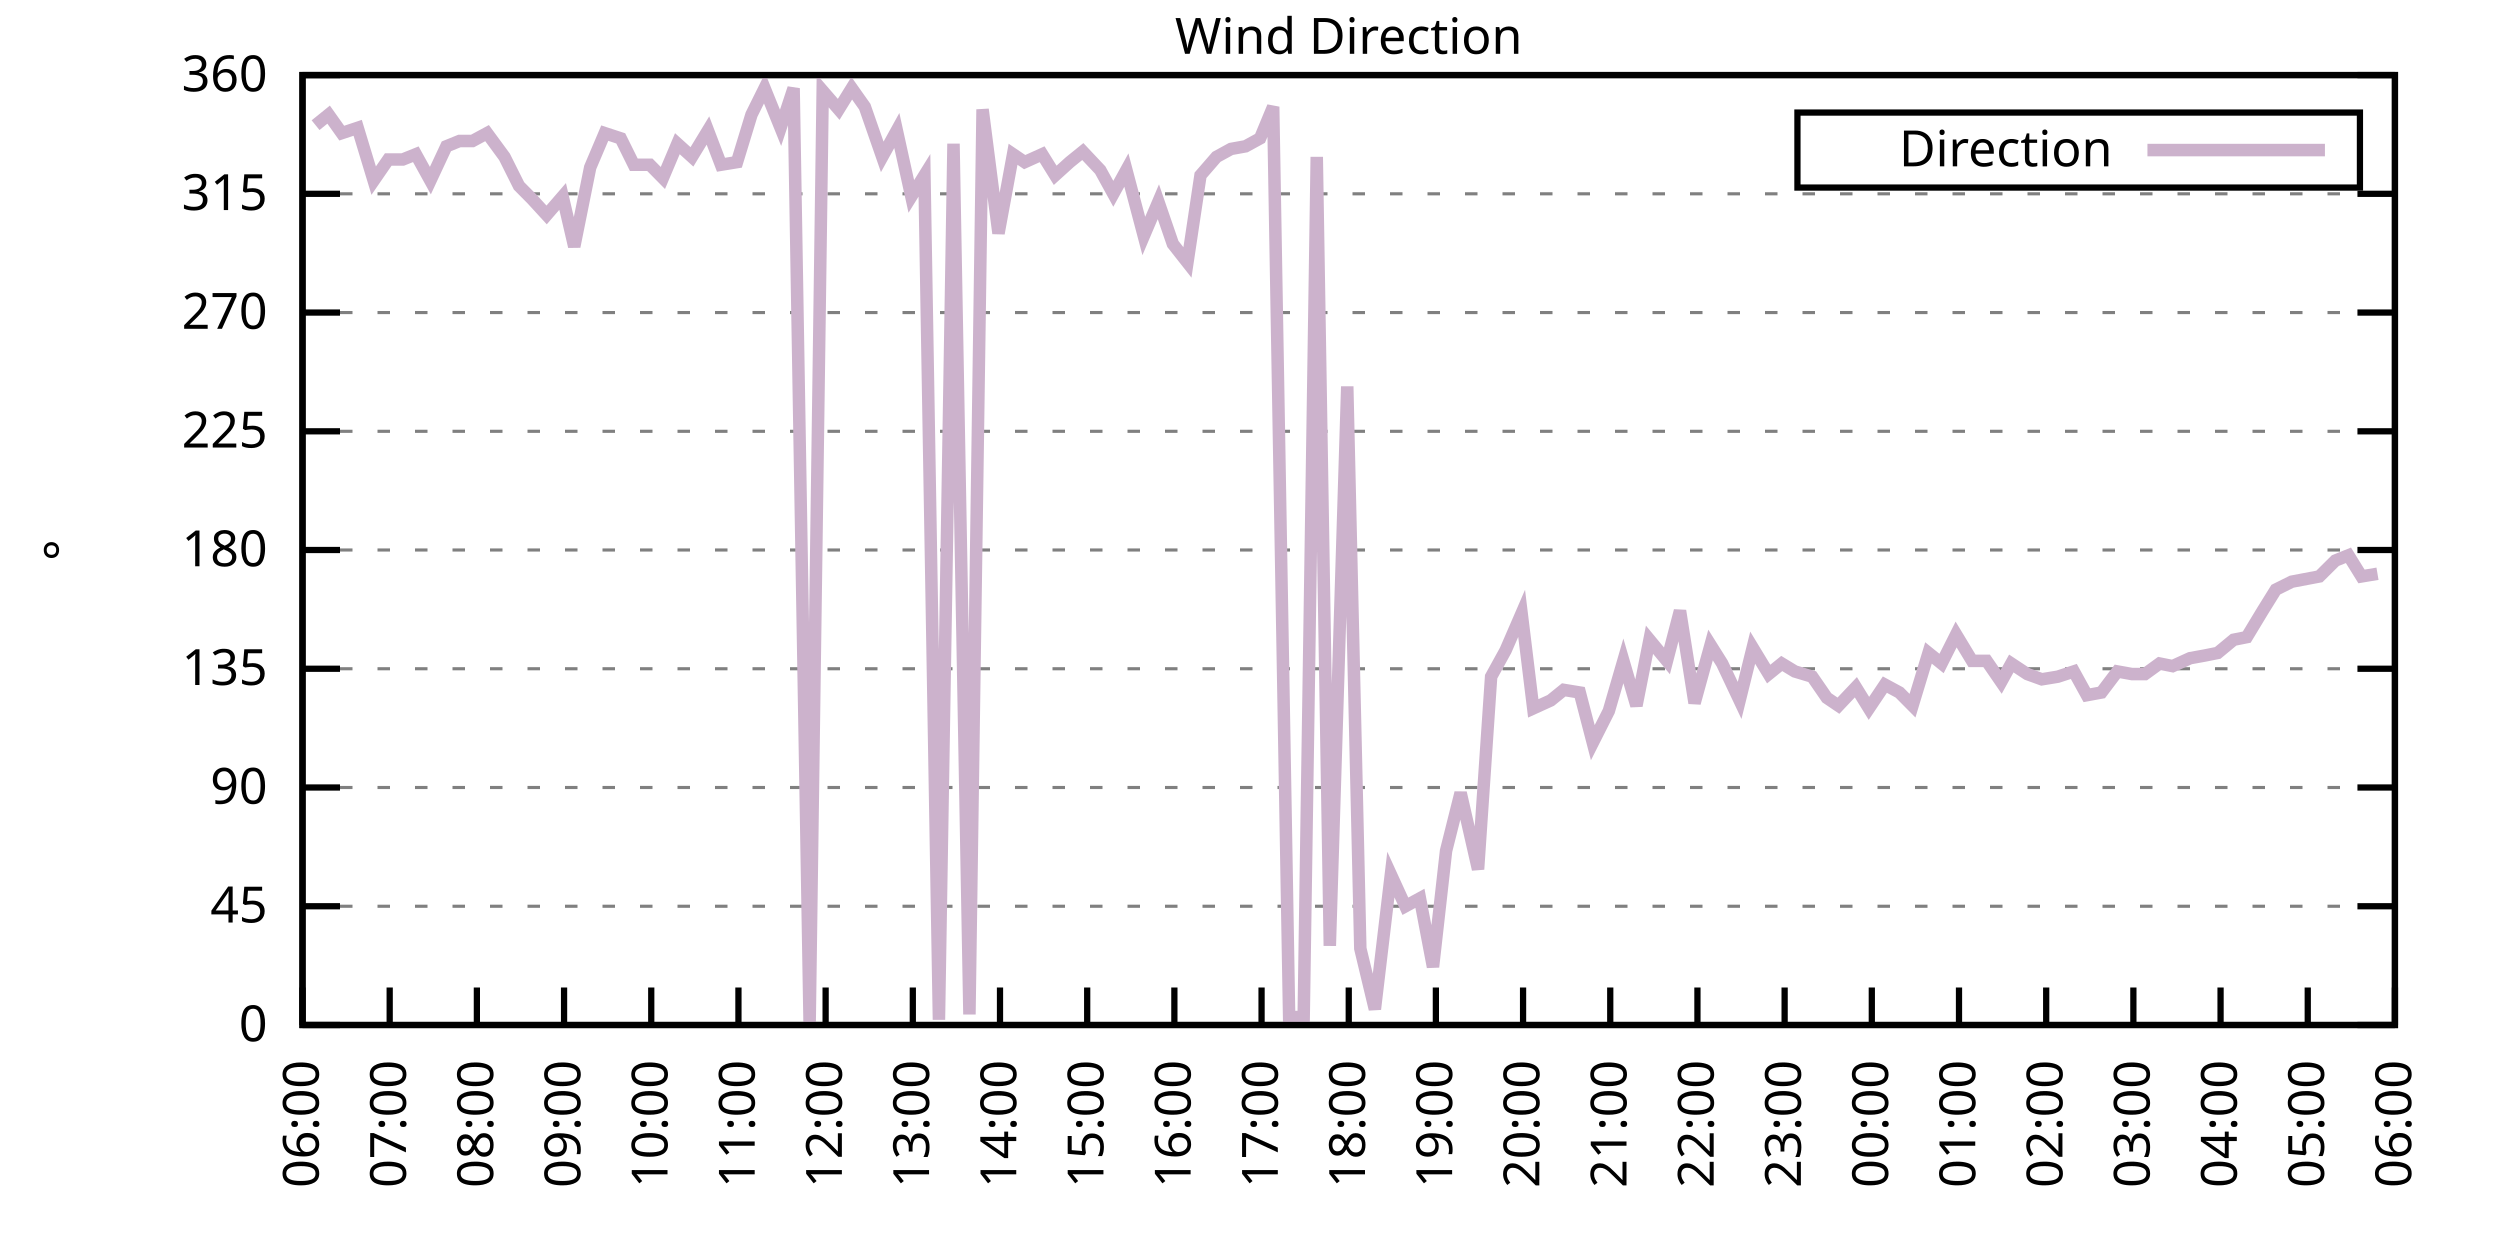
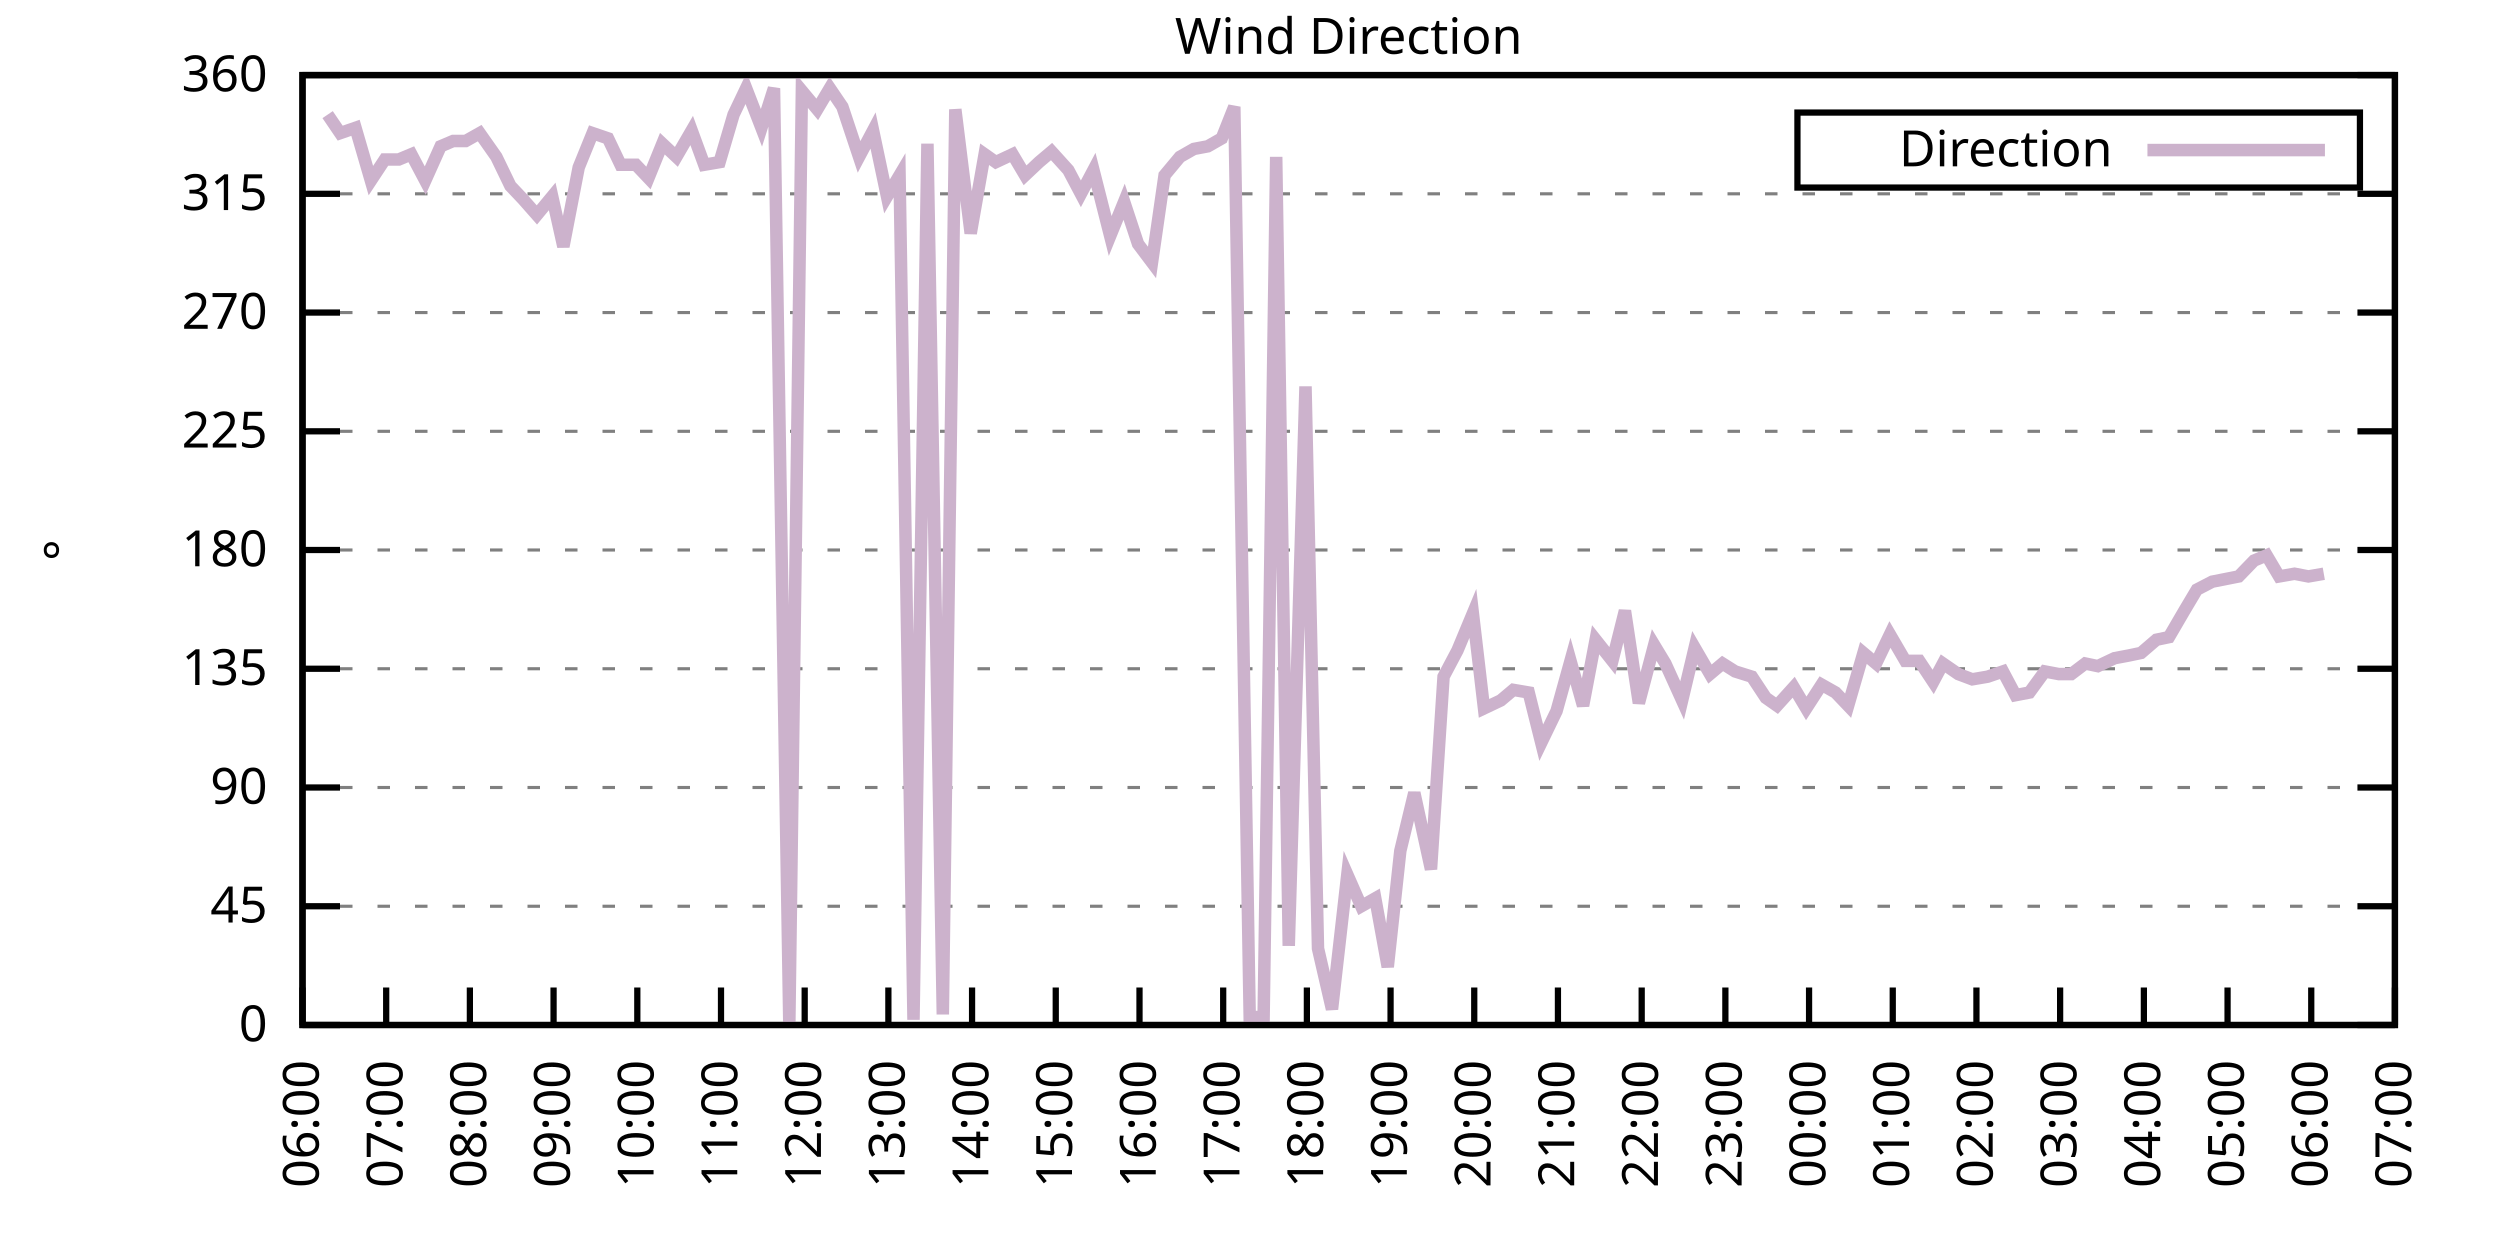
<svg xmlns="http://www.w3.org/2000/svg" xmlns:xlink="http://www.w3.org/1999/xlink" width="400" height="200" viewBox="0 0 400 200">
  <g id="gnuplot_canvas">
    <rect x="0" y="0" width="400" height="200" fill="none" />
    <defs>
      <circle id="gpDot" r="0.5" stroke-width="0.5" stroke="currentColor" />
      <path id="gpPt0" stroke-width="0.333" stroke="currentColor" d="M-1,0 h2 M0,-1 v2" />
      <path id="gpPt1" stroke-width="0.333" stroke="currentColor" d="M-1,-1 L1,1 M1,-1 L-1,1" />
      <path id="gpPt2" stroke-width="0.333" stroke="currentColor" d="M-1,0 L1,0 M0,-1 L0,1 M-1,-1 L1,1 M-1,1 L1,-1" />
      <rect id="gpPt3" stroke-width="0.333" stroke="currentColor" x="-1" y="-1" width="2" height="2" />
      <rect id="gpPt4" stroke-width="0.333" stroke="currentColor" fill="currentColor" x="-1" y="-1" width="2" height="2" />
      <circle id="gpPt5" stroke-width="0.333" stroke="currentColor" cx="0" cy="0" r="1" />
      <use xlink:href="#gpPt5" id="gpPt6" fill="currentColor" stroke="none" />
      <path id="gpPt7" stroke-width="0.333" stroke="currentColor" d="M0,-1.33 L-1.33,0.67 L1.33,0.67 z" />
      <use xlink:href="#gpPt7" id="gpPt8" fill="currentColor" stroke="none" />
      <use xlink:href="#gpPt7" id="gpPt9" stroke="currentColor" transform="rotate(180)" />
      <use xlink:href="#gpPt9" id="gpPt10" fill="currentColor" stroke="none" />
      <use xlink:href="#gpPt3" id="gpPt11" stroke="currentColor" transform="rotate(45)" />
      <use xlink:href="#gpPt11" id="gpPt12" fill="currentColor" stroke="none" />
      <path id="gpPt13" stroke-width="0.333" stroke="currentColor" d="M0,1.330 L1.265,0.411 L0.782,-1.067 L-0.782,-1.076 L-1.265,0.411 z" />
      <use xlink:href="#gpPt13" id="gpPt14" fill="currentColor" stroke="none" />
      <filter id="textbox" filterUnits="objectBoundingBox" x="0" y="0" height="1" width="1">
        <feFlood flood-color="white" flood-opacity="1" result="bgnd" />
        <feComposite in="SourceGraphic" in2="bgnd" operator="atop" />
      </filter>
      <filter id="greybox" filterUnits="objectBoundingBox" x="0" y="0" height="1" width="1">
        <feFlood flood-color="lightgrey" flood-opacity="1" result="grey" />
        <feComposite in="SourceGraphic" in2="grey" operator="atop" />
      </filter>
    </defs>
    <g fill="none" color="white" stroke="currentColor" stroke-width="1.00" stroke-linecap="butt" stroke-linejoin="miter">
</g>
    <g fill="none" color="black" stroke="currentColor" stroke-width="1.00" stroke-linecap="butt" stroke-linejoin="miter">
      <g stroke="none" shape-rendering="crispEdges">
        <polygon fill="rgb(255, 255, 255)" points="48.40,164.00 383.18,164.00 383.18,12.02 48.40,12.02 " />
      </g>
    </g>
    <g fill="none" color="black" stroke="currentColor" stroke-width="1.00" stroke-linecap="butt" stroke-linejoin="miter">
</g>
    <g fill="none" color="black" stroke="black" stroke-width="0.50" stroke-linecap="butt" stroke-linejoin="miter">
</g>
    <g fill="none" color="gray" stroke="currentColor" stroke-width="0.50" stroke-linecap="butt" stroke-linejoin="miter">
      <path stroke="gray" stroke-dasharray="2,4" class="gridline" d="M48.40,164.00 L383.19,164.00  " />
    </g>
    <g fill="none" color="gray" stroke="gray" stroke-width="1.00" stroke-linecap="butt" stroke-linejoin="miter">
</g>
    <g fill="none" color="black" stroke="currentColor" stroke-width="1.00" stroke-linecap="butt" stroke-linejoin="miter">
      <path stroke="black" d="M48.40,164.00 L54.40,164.00 M383.19,164.00 L377.19,164.00  " />
      <g transform="translate(42.80,166.60)" stroke="none" fill="black" font-family="Sans" font-size="8.00" text-anchor="end">
        <text>
          <tspan font-family="Sans"> 0</tspan>
        </text>
      </g>
    </g>
    <g fill="none" color="black" stroke="currentColor" stroke-width="1.00" stroke-linecap="butt" stroke-linejoin="miter">
</g>
    <g fill="none" color="black" stroke="black" stroke-width="0.50" stroke-linecap="butt" stroke-linejoin="miter">
</g>
    <g fill="none" color="gray" stroke="currentColor" stroke-width="0.50" stroke-linecap="butt" stroke-linejoin="miter">
      <path stroke="gray" stroke-dasharray="2,4" class="gridline" d="M48.40,145.00 L383.19,145.00  " />
    </g>
    <g fill="none" color="gray" stroke="gray" stroke-width="1.00" stroke-linecap="butt" stroke-linejoin="miter">
</g>
    <g fill="none" color="black" stroke="currentColor" stroke-width="1.00" stroke-linecap="butt" stroke-linejoin="miter">
      <path stroke="black" d="M48.40,145.00 L54.40,145.00 M383.19,145.00 L377.19,145.00  " />
      <g transform="translate(42.80,147.60)" stroke="none" fill="black" font-family="Sans" font-size="8.00" text-anchor="end">
        <text>
          <tspan font-family="Sans"> 45</tspan>
        </text>
      </g>
    </g>
    <g fill="none" color="black" stroke="currentColor" stroke-width="1.00" stroke-linecap="butt" stroke-linejoin="miter">
</g>
    <g fill="none" color="black" stroke="black" stroke-width="0.50" stroke-linecap="butt" stroke-linejoin="miter">
</g>
    <g fill="none" color="gray" stroke="currentColor" stroke-width="0.50" stroke-linecap="butt" stroke-linejoin="miter">
      <path stroke="gray" stroke-dasharray="2,4" class="gridline" d="M48.40,126.00 L383.19,126.00  " />
    </g>
    <g fill="none" color="gray" stroke="gray" stroke-width="1.00" stroke-linecap="butt" stroke-linejoin="miter">
</g>
    <g fill="none" color="black" stroke="currentColor" stroke-width="1.00" stroke-linecap="butt" stroke-linejoin="miter">
      <path stroke="black" d="M48.40,126.00 L54.40,126.00 M383.19,126.00 L377.19,126.00  " />
      <g transform="translate(42.80,128.60)" stroke="none" fill="black" font-family="Sans" font-size="8.00" text-anchor="end">
        <text>
          <tspan font-family="Sans"> 90</tspan>
        </text>
      </g>
    </g>
    <g fill="none" color="black" stroke="currentColor" stroke-width="1.00" stroke-linecap="butt" stroke-linejoin="miter">
</g>
    <g fill="none" color="black" stroke="black" stroke-width="0.50" stroke-linecap="butt" stroke-linejoin="miter">
</g>
    <g fill="none" color="gray" stroke="currentColor" stroke-width="0.50" stroke-linecap="butt" stroke-linejoin="miter">
      <path stroke="gray" stroke-dasharray="2,4" class="gridline" d="M48.40,107.00 L383.19,107.00  " />
    </g>
    <g fill="none" color="gray" stroke="gray" stroke-width="1.00" stroke-linecap="butt" stroke-linejoin="miter">
</g>
    <g fill="none" color="black" stroke="currentColor" stroke-width="1.00" stroke-linecap="butt" stroke-linejoin="miter">
      <path stroke="black" d="M48.40,107.00 L54.40,107.00 M383.19,107.00 L377.19,107.00  " />
      <g transform="translate(42.80,109.60)" stroke="none" fill="black" font-family="Sans" font-size="8.00" text-anchor="end">
        <text>
          <tspan font-family="Sans"> 135</tspan>
        </text>
      </g>
    </g>
    <g fill="none" color="black" stroke="currentColor" stroke-width="1.00" stroke-linecap="butt" stroke-linejoin="miter">
</g>
    <g fill="none" color="black" stroke="black" stroke-width="0.50" stroke-linecap="butt" stroke-linejoin="miter">
</g>
    <g fill="none" color="gray" stroke="currentColor" stroke-width="0.50" stroke-linecap="butt" stroke-linejoin="miter">
      <path stroke="gray" stroke-dasharray="2,4" class="gridline" d="M48.40,88.00 L383.19,88.00  " />
    </g>
    <g fill="none" color="gray" stroke="gray" stroke-width="1.00" stroke-linecap="butt" stroke-linejoin="miter">
</g>
    <g fill="none" color="black" stroke="currentColor" stroke-width="1.00" stroke-linecap="butt" stroke-linejoin="miter">
      <path stroke="black" d="M48.40,88.00 L54.40,88.00 M383.19,88.00 L377.19,88.00  " />
      <g transform="translate(42.80,90.60)" stroke="none" fill="black" font-family="Sans" font-size="8.00" text-anchor="end">
        <text>
          <tspan font-family="Sans"> 180</tspan>
        </text>
      </g>
    </g>
    <g fill="none" color="black" stroke="currentColor" stroke-width="1.00" stroke-linecap="butt" stroke-linejoin="miter">
</g>
    <g fill="none" color="black" stroke="black" stroke-width="0.50" stroke-linecap="butt" stroke-linejoin="miter">
</g>
    <g fill="none" color="gray" stroke="currentColor" stroke-width="0.50" stroke-linecap="butt" stroke-linejoin="miter">
      <path stroke="gray" stroke-dasharray="2,4" class="gridline" d="M48.40,69.01 L383.19,69.01  " />
    </g>
    <g fill="none" color="gray" stroke="gray" stroke-width="1.00" stroke-linecap="butt" stroke-linejoin="miter">
</g>
    <g fill="none" color="black" stroke="currentColor" stroke-width="1.00" stroke-linecap="butt" stroke-linejoin="miter">
      <path stroke="black" d="M48.40,69.01 L54.40,69.01 M383.19,69.01 L377.19,69.01  " />
      <g transform="translate(42.80,71.61)" stroke="none" fill="black" font-family="Sans" font-size="8.00" text-anchor="end">
        <text>
          <tspan font-family="Sans"> 225</tspan>
        </text>
      </g>
    </g>
    <g fill="none" color="black" stroke="currentColor" stroke-width="1.00" stroke-linecap="butt" stroke-linejoin="miter">
</g>
    <g fill="none" color="black" stroke="black" stroke-width="0.50" stroke-linecap="butt" stroke-linejoin="miter">
</g>
    <g fill="none" color="gray" stroke="currentColor" stroke-width="0.50" stroke-linecap="butt" stroke-linejoin="miter">
      <path stroke="gray" stroke-dasharray="2,4" class="gridline" d="M48.40,50.01 L383.19,50.01  " />
    </g>
    <g fill="none" color="gray" stroke="gray" stroke-width="1.00" stroke-linecap="butt" stroke-linejoin="miter">
</g>
    <g fill="none" color="black" stroke="currentColor" stroke-width="1.00" stroke-linecap="butt" stroke-linejoin="miter">
      <path stroke="black" d="M48.40,50.01 L54.40,50.01 M383.19,50.01 L377.19,50.01  " />
      <g transform="translate(42.80,52.61)" stroke="none" fill="black" font-family="Sans" font-size="8.00" text-anchor="end">
        <text>
          <tspan font-family="Sans"> 270</tspan>
        </text>
      </g>
    </g>
    <g fill="none" color="black" stroke="currentColor" stroke-width="1.00" stroke-linecap="butt" stroke-linejoin="miter">
</g>
    <g fill="none" color="black" stroke="black" stroke-width="0.50" stroke-linecap="butt" stroke-linejoin="miter">
</g>
    <g fill="none" color="gray" stroke="currentColor" stroke-width="0.50" stroke-linecap="butt" stroke-linejoin="miter">
      <path stroke="gray" stroke-dasharray="2,4" class="gridline" d="M48.40,31.01 L383.19,31.01  " />
    </g>
    <g fill="none" color="gray" stroke="gray" stroke-width="1.00" stroke-linecap="butt" stroke-linejoin="miter">
</g>
    <g fill="none" color="black" stroke="currentColor" stroke-width="1.00" stroke-linecap="butt" stroke-linejoin="miter">
      <path stroke="black" d="M48.40,31.01 L54.40,31.01 M383.19,31.01 L377.19,31.01  " />
      <g transform="translate(42.80,33.61)" stroke="none" fill="black" font-family="Sans" font-size="8.00" text-anchor="end">
        <text>
          <tspan font-family="Sans"> 315</tspan>
        </text>
      </g>
    </g>
    <g fill="none" color="black" stroke="currentColor" stroke-width="1.00" stroke-linecap="butt" stroke-linejoin="miter">
</g>
    <g fill="none" color="black" stroke="black" stroke-width="0.50" stroke-linecap="butt" stroke-linejoin="miter">
</g>
    <g fill="none" color="gray" stroke="currentColor" stroke-width="0.50" stroke-linecap="butt" stroke-linejoin="miter">
      <path stroke="gray" stroke-dasharray="2,4" class="gridline" d="M48.40,12.01 L383.19,12.01  " />
    </g>
    <g fill="none" color="gray" stroke="gray" stroke-width="1.00" stroke-linecap="butt" stroke-linejoin="miter">
</g>
    <g fill="none" color="black" stroke="currentColor" stroke-width="1.00" stroke-linecap="butt" stroke-linejoin="miter">
      <path stroke="black" d="M48.40,12.01 L54.40,12.01 M383.19,12.01 L377.19,12.01  " />
      <g transform="translate(42.80,14.61)" stroke="none" fill="black" font-family="Sans" font-size="8.00" text-anchor="end">
        <text>
          <tspan font-family="Sans"> 360</tspan>
        </text>
      </g>
    </g>
    <g fill="none" color="black" stroke="currentColor" stroke-width="1.00" stroke-linecap="butt" stroke-linejoin="miter">
      <path stroke="black" d="M48.40,164.00 L48.40,158.00  " />
      <g transform="translate(51.00,169.60) rotate(270.00)" stroke="none" fill="black" font-family="Sans" font-size="8.00" text-anchor="end">
        <text>
          <tspan font-family="Sans">06:00</tspan>
        </text>
      </g>
    </g>
    <g fill="none" color="black" stroke="currentColor" stroke-width="1.00" stroke-linecap="butt" stroke-linejoin="miter">
-       <path stroke="black" d="M62.35,164.00 L62.35,158.00  " />
-       <g transform="translate(64.95,169.60) rotate(270.00)" stroke="none" fill="black" font-family="Sans" font-size="8.00" text-anchor="end">
+       <path stroke="black" d="M61.79,164.00 L61.79,158.00  " />
+       <g transform="translate(64.39,169.60) rotate(270.00)" stroke="none" fill="black" font-family="Sans" font-size="8.00" text-anchor="end">
        <text>
          <tspan font-family="Sans">07:00</tspan>
        </text>
      </g>
    </g>
    <g fill="none" color="black" stroke="currentColor" stroke-width="1.00" stroke-linecap="butt" stroke-linejoin="miter">
-       <path stroke="black" d="M76.30,164.00 L76.30,158.00  " />
-       <g transform="translate(78.90,169.60) rotate(270.00)" stroke="none" fill="black" font-family="Sans" font-size="8.00" text-anchor="end">
+       <path stroke="black" d="M75.18,164.00 L75.18,158.00  " />
+       <g transform="translate(77.78,169.60) rotate(270.00)" stroke="none" fill="black" font-family="Sans" font-size="8.00" text-anchor="end">
        <text>
          <tspan font-family="Sans">08:00</tspan>
        </text>
      </g>
    </g>
    <g fill="none" color="black" stroke="currentColor" stroke-width="1.00" stroke-linecap="butt" stroke-linejoin="miter">
-       <path stroke="black" d="M90.25,164.00 L90.25,158.00  " />
-       <g transform="translate(92.85,169.60) rotate(270.00)" stroke="none" fill="black" font-family="Sans" font-size="8.00" text-anchor="end">
+       <path stroke="black" d="M88.57,164.00 L88.57,158.00  " />
+       <g transform="translate(91.17,169.60) rotate(270.00)" stroke="none" fill="black" font-family="Sans" font-size="8.00" text-anchor="end">
        <text>
          <tspan font-family="Sans">09:00</tspan>
        </text>
      </g>
    </g>
    <g fill="none" color="black" stroke="currentColor" stroke-width="1.00" stroke-linecap="butt" stroke-linejoin="miter">
-       <path stroke="black" d="M104.20,164.00 L104.20,158.00  " />
-       <g transform="translate(106.80,169.60) rotate(270.00)" stroke="none" fill="black" font-family="Sans" font-size="8.00" text-anchor="end">
+       <path stroke="black" d="M101.97,164.00 L101.97,158.00  " />
+       <g transform="translate(104.57,169.60) rotate(270.00)" stroke="none" fill="black" font-family="Sans" font-size="8.00" text-anchor="end">
        <text>
          <tspan font-family="Sans">10:00</tspan>
        </text>
      </g>
    </g>
    <g fill="none" color="black" stroke="currentColor" stroke-width="1.00" stroke-linecap="butt" stroke-linejoin="miter">
-       <path stroke="black" d="M118.15,164.00 L118.15,158.00  " />
-       <g transform="translate(120.75,169.60) rotate(270.00)" stroke="none" fill="black" font-family="Sans" font-size="8.00" text-anchor="end">
+       <path stroke="black" d="M115.36,164.00 L115.36,158.00  " />
+       <g transform="translate(117.96,169.60) rotate(270.00)" stroke="none" fill="black" font-family="Sans" font-size="8.00" text-anchor="end">
        <text>
          <tspan font-family="Sans">11:00</tspan>
        </text>
      </g>
    </g>
    <g fill="none" color="black" stroke="currentColor" stroke-width="1.00" stroke-linecap="butt" stroke-linejoin="miter">
-       <path stroke="black" d="M132.10,164.00 L132.10,158.00  " />
-       <g transform="translate(134.70,169.60) rotate(270.00)" stroke="none" fill="black" font-family="Sans" font-size="8.00" text-anchor="end">
+       <path stroke="black" d="M128.75,164.00 L128.75,158.00  " />
+       <g transform="translate(131.35,169.60) rotate(270.00)" stroke="none" fill="black" font-family="Sans" font-size="8.00" text-anchor="end">
        <text>
          <tspan font-family="Sans">12:00</tspan>
        </text>
      </g>
    </g>
    <g fill="none" color="black" stroke="currentColor" stroke-width="1.00" stroke-linecap="butt" stroke-linejoin="miter">
-       <path stroke="black" d="M146.05,164.00 L146.05,158.00  " />
-       <g transform="translate(148.65,169.60) rotate(270.00)" stroke="none" fill="black" font-family="Sans" font-size="8.00" text-anchor="end">
+       <path stroke="black" d="M142.14,164.00 L142.14,158.00  " />
+       <g transform="translate(144.74,169.60) rotate(270.00)" stroke="none" fill="black" font-family="Sans" font-size="8.00" text-anchor="end">
        <text>
          <tspan font-family="Sans">13:00</tspan>
        </text>
      </g>
    </g>
    <g fill="none" color="black" stroke="currentColor" stroke-width="1.00" stroke-linecap="butt" stroke-linejoin="miter">
-       <path stroke="black" d="M160.00,164.00 L160.00,158.00  " />
-       <g transform="translate(162.60,169.60) rotate(270.00)" stroke="none" fill="black" font-family="Sans" font-size="8.00" text-anchor="end">
+       <path stroke="black" d="M155.53,164.00 L155.53,158.00  " />
+       <g transform="translate(158.13,169.60) rotate(270.00)" stroke="none" fill="black" font-family="Sans" font-size="8.00" text-anchor="end">
        <text>
          <tspan font-family="Sans">14:00</tspan>
        </text>
      </g>
    </g>
    <g fill="none" color="black" stroke="currentColor" stroke-width="1.00" stroke-linecap="butt" stroke-linejoin="miter">
-       <path stroke="black" d="M173.95,164.00 L173.95,158.00  " />
-       <g transform="translate(176.55,169.60) rotate(270.00)" stroke="none" fill="black" font-family="Sans" font-size="8.00" text-anchor="end">
+       <path stroke="black" d="M168.92,164.00 L168.92,158.00  " />
+       <g transform="translate(171.52,169.60) rotate(270.00)" stroke="none" fill="black" font-family="Sans" font-size="8.00" text-anchor="end">
        <text>
          <tspan font-family="Sans">15:00</tspan>
        </text>
      </g>
    </g>
    <g fill="none" color="black" stroke="currentColor" stroke-width="1.00" stroke-linecap="butt" stroke-linejoin="miter">
-       <path stroke="black" d="M187.90,164.00 L187.90,158.00  " />
-       <g transform="translate(190.50,169.60) rotate(270.00)" stroke="none" fill="black" font-family="Sans" font-size="8.00" text-anchor="end">
+       <path stroke="black" d="M182.32,164.00 L182.32,158.00  " />
+       <g transform="translate(184.92,169.60) rotate(270.00)" stroke="none" fill="black" font-family="Sans" font-size="8.00" text-anchor="end">
        <text>
          <tspan font-family="Sans">16:00</tspan>
        </text>
      </g>
    </g>
    <g fill="none" color="black" stroke="currentColor" stroke-width="1.00" stroke-linecap="butt" stroke-linejoin="miter">
-       <path stroke="black" d="M201.85,164.00 L201.85,158.00  " />
-       <g transform="translate(204.45,169.60) rotate(270.00)" stroke="none" fill="black" font-family="Sans" font-size="8.00" text-anchor="end">
+       <path stroke="black" d="M195.71,164.00 L195.71,158.00  " />
+       <g transform="translate(198.31,169.60) rotate(270.00)" stroke="none" fill="black" font-family="Sans" font-size="8.00" text-anchor="end">
        <text>
          <tspan font-family="Sans">17:00</tspan>
        </text>
      </g>
    </g>
    <g fill="none" color="black" stroke="currentColor" stroke-width="1.00" stroke-linecap="butt" stroke-linejoin="miter">
-       <path stroke="black" d="M215.80,164.00 L215.80,158.00  " />
-       <g transform="translate(218.40,169.60) rotate(270.00)" stroke="none" fill="black" font-family="Sans" font-size="8.00" text-anchor="end">
+       <path stroke="black" d="M209.10,164.00 L209.10,158.00  " />
+       <g transform="translate(211.70,169.60) rotate(270.00)" stroke="none" fill="black" font-family="Sans" font-size="8.00" text-anchor="end">
        <text>
          <tspan font-family="Sans">18:00</tspan>
        </text>
      </g>
    </g>
    <g fill="none" color="black" stroke="currentColor" stroke-width="1.00" stroke-linecap="butt" stroke-linejoin="miter">
-       <path stroke="black" d="M229.74,164.00 L229.74,158.00  " />
-       <g transform="translate(232.34,169.60) rotate(270.00)" stroke="none" fill="black" font-family="Sans" font-size="8.00" text-anchor="end">
+       <path stroke="black" d="M222.49,164.00 L222.49,158.00  " />
+       <g transform="translate(225.09,169.60) rotate(270.00)" stroke="none" fill="black" font-family="Sans" font-size="8.00" text-anchor="end">
        <text>
          <tspan font-family="Sans">19:00</tspan>
        </text>
      </g>
    </g>
    <g fill="none" color="black" stroke="currentColor" stroke-width="1.00" stroke-linecap="butt" stroke-linejoin="miter">
-       <path stroke="black" d="M243.69,164.00 L243.69,158.00  " />
-       <g transform="translate(246.29,169.60) rotate(270.00)" stroke="none" fill="black" font-family="Sans" font-size="8.00" text-anchor="end">
+       <path stroke="black" d="M235.88,164.00 L235.88,158.00  " />
+       <g transform="translate(238.48,169.60) rotate(270.00)" stroke="none" fill="black" font-family="Sans" font-size="8.00" text-anchor="end">
        <text>
          <tspan font-family="Sans">20:00</tspan>
        </text>
      </g>
    </g>
    <g fill="none" color="black" stroke="currentColor" stroke-width="1.00" stroke-linecap="butt" stroke-linejoin="miter">
-       <path stroke="black" d="M257.64,164.00 L257.64,158.00  " />
-       <g transform="translate(260.24,169.60) rotate(270.00)" stroke="none" fill="black" font-family="Sans" font-size="8.00" text-anchor="end">
+       <path stroke="black" d="M249.27,164.00 L249.27,158.00  " />
+       <g transform="translate(251.87,169.60) rotate(270.00)" stroke="none" fill="black" font-family="Sans" font-size="8.00" text-anchor="end">
        <text>
          <tspan font-family="Sans">21:00</tspan>
        </text>
      </g>
    </g>
    <g fill="none" color="black" stroke="currentColor" stroke-width="1.00" stroke-linecap="butt" stroke-linejoin="miter">
-       <path stroke="black" d="M271.59,164.00 L271.59,158.00  " />
-       <g transform="translate(274.19,169.60) rotate(270.00)" stroke="none" fill="black" font-family="Sans" font-size="8.00" text-anchor="end">
+       <path stroke="black" d="M262.67,164.00 L262.67,158.00  " />
+       <g transform="translate(265.27,169.60) rotate(270.00)" stroke="none" fill="black" font-family="Sans" font-size="8.00" text-anchor="end">
        <text>
          <tspan font-family="Sans">22:00</tspan>
        </text>
      </g>
    </g>
    <g fill="none" color="black" stroke="currentColor" stroke-width="1.00" stroke-linecap="butt" stroke-linejoin="miter">
-       <path stroke="black" d="M285.54,164.00 L285.54,158.00  " />
-       <g transform="translate(288.14,169.60) rotate(270.00)" stroke="none" fill="black" font-family="Sans" font-size="8.00" text-anchor="end">
+       <path stroke="black" d="M276.06,164.00 L276.06,158.00  " />
+       <g transform="translate(278.66,169.60) rotate(270.00)" stroke="none" fill="black" font-family="Sans" font-size="8.00" text-anchor="end">
        <text>
          <tspan font-family="Sans">23:00</tspan>
        </text>
      </g>
    </g>
    <g fill="none" color="black" stroke="currentColor" stroke-width="1.00" stroke-linecap="butt" stroke-linejoin="miter">
-       <path stroke="black" d="M299.49,164.00 L299.49,158.00  " />
-       <g transform="translate(302.09,169.60) rotate(270.00)" stroke="none" fill="black" font-family="Sans" font-size="8.00" text-anchor="end">
+       <path stroke="black" d="M289.45,164.00 L289.45,158.00  " />
+       <g transform="translate(292.05,169.60) rotate(270.00)" stroke="none" fill="black" font-family="Sans" font-size="8.00" text-anchor="end">
        <text>
          <tspan font-family="Sans">00:00</tspan>
        </text>
      </g>
    </g>
    <g fill="none" color="black" stroke="currentColor" stroke-width="1.00" stroke-linecap="butt" stroke-linejoin="miter">
-       <path stroke="black" d="M313.44,164.00 L313.44,158.00  " />
-       <g transform="translate(316.04,169.60) rotate(270.00)" stroke="none" fill="black" font-family="Sans" font-size="8.00" text-anchor="end">
+       <path stroke="black" d="M302.84,164.00 L302.84,158.00  " />
+       <g transform="translate(305.44,169.60) rotate(270.00)" stroke="none" fill="black" font-family="Sans" font-size="8.00" text-anchor="end">
        <text>
          <tspan font-family="Sans">01:00</tspan>
        </text>
      </g>
    </g>
    <g fill="none" color="black" stroke="currentColor" stroke-width="1.00" stroke-linecap="butt" stroke-linejoin="miter">
-       <path stroke="black" d="M327.39,164.00 L327.39,158.00  " />
-       <g transform="translate(329.99,169.60) rotate(270.00)" stroke="none" fill="black" font-family="Sans" font-size="8.00" text-anchor="end">
+       <path stroke="black" d="M316.23,164.00 L316.23,158.00  " />
+       <g transform="translate(318.83,169.60) rotate(270.00)" stroke="none" fill="black" font-family="Sans" font-size="8.00" text-anchor="end">
        <text>
          <tspan font-family="Sans">02:00</tspan>
        </text>
      </g>
    </g>
    <g fill="none" color="black" stroke="currentColor" stroke-width="1.00" stroke-linecap="butt" stroke-linejoin="miter">
-       <path stroke="black" d="M341.34,164.00 L341.34,158.00  " />
-       <g transform="translate(343.94,169.60) rotate(270.00)" stroke="none" fill="black" font-family="Sans" font-size="8.00" text-anchor="end">
+       <path stroke="black" d="M329.62,164.00 L329.62,158.00  " />
+       <g transform="translate(332.22,169.60) rotate(270.00)" stroke="none" fill="black" font-family="Sans" font-size="8.00" text-anchor="end">
        <text>
          <tspan font-family="Sans">03:00</tspan>
        </text>
      </g>
    </g>
    <g fill="none" color="black" stroke="currentColor" stroke-width="1.00" stroke-linecap="butt" stroke-linejoin="miter">
-       <path stroke="black" d="M355.29,164.00 L355.29,158.00  " />
-       <g transform="translate(357.89,169.60) rotate(270.00)" stroke="none" fill="black" font-family="Sans" font-size="8.00" text-anchor="end">
+       <path stroke="black" d="M343.02,164.00 L343.02,158.00  " />
+       <g transform="translate(345.62,169.60) rotate(270.00)" stroke="none" fill="black" font-family="Sans" font-size="8.00" text-anchor="end">
        <text>
          <tspan font-family="Sans">04:00</tspan>
        </text>
      </g>
    </g>
    <g fill="none" color="black" stroke="currentColor" stroke-width="1.00" stroke-linecap="butt" stroke-linejoin="miter">
-       <path stroke="black" d="M369.24,164.00 L369.24,158.00  " />
-       <g transform="translate(371.84,169.60) rotate(270.00)" stroke="none" fill="black" font-family="Sans" font-size="8.00" text-anchor="end">
+       <path stroke="black" d="M356.41,164.00 L356.41,158.00  " />
+       <g transform="translate(359.01,169.60) rotate(270.00)" stroke="none" fill="black" font-family="Sans" font-size="8.00" text-anchor="end">
        <text>
          <tspan font-family="Sans">05:00</tspan>
+         </text>
+       </g>
+     </g>
+     <g fill="none" color="black" stroke="currentColor" stroke-width="1.00" stroke-linecap="butt" stroke-linejoin="miter">
+       <path stroke="black" d="M369.80,164.00 L369.80,158.00  " />
+       <g transform="translate(372.40,169.60) rotate(270.00)" stroke="none" fill="black" font-family="Sans" font-size="8.00" text-anchor="end">
+         <text>
+           <tspan font-family="Sans">06:00</tspan>
        </text>
      </g>
    </g>
    <g fill="none" color="black" stroke="currentColor" stroke-width="1.00" stroke-linecap="butt" stroke-linejoin="miter">
      <path stroke="black" d="M383.19,164.00 L383.19,158.00  " />
      <g transform="translate(385.79,169.60) rotate(270.00)" stroke="none" fill="black" font-family="Sans" font-size="8.00" text-anchor="end">
        <text>
-           <tspan font-family="Sans">06:00</tspan>
+           <tspan font-family="Sans">07:00</tspan>
        </text>
      </g>
    </g>
    <g fill="none" color="black" stroke="currentColor" stroke-width="1.00" stroke-linecap="butt" stroke-linejoin="miter">
</g>
    <g fill="none" color="black" stroke="currentColor" stroke-width="1.00" stroke-linecap="butt" stroke-linejoin="miter">
      <path stroke="black" d="M48.40,12.01 L48.40,164.00 L383.19,164.00 L383.19,12.01 L48.40,12.01 Z  " />
    </g>
    <g fill="none" color="black" stroke="currentColor" stroke-width="1.00" stroke-linecap="butt" stroke-linejoin="miter">
</g>
    <g fill="none" color="black" stroke="currentColor" stroke-width="1.00" stroke-linecap="butt" stroke-linejoin="miter">
      <path stroke="black" d="M287.59,30.01 L287.59,18.01 L377.59,18.01 L377.59,30.01 L287.59,30.01 Z  " />
    </g>
    <g id="Wind_direction_plot_1">
      <g fill="none" color="white" stroke="black" stroke-width="2.00" stroke-linecap="butt" stroke-linejoin="miter">
</g>
      <g fill="none" color="black" stroke="currentColor" stroke-width="2.00" stroke-linecap="butt" stroke-linejoin="miter">
        <g transform="translate(337.99,26.61)" stroke="none" fill="black" font-family="Sans" font-size="8.00" text-anchor="end">
          <text>
            <tspan font-family="Sans">Direction</tspan>
          </text>
        </g>
      </g>
      <g fill="none" color="black" stroke="currentColor" stroke-width="2.00" stroke-linecap="butt" stroke-linejoin="miter">
-         <path stroke="rgb(204, 178, 204)" d="M343.59,24.01 L371.99,24.01 M50.49,20.03 L52.58,18.34 L54.68,21.30 L57.23,20.45 L59.79,28.90 L62.12,25.52   L64.44,25.52 L66.53,24.68 L68.86,28.90 L71.42,23.41 L73.51,22.56 L75.60,22.56 L77.93,21.30 L80.72,25.10   L83.04,29.74 L85.13,31.85 L87.46,34.39 L90.02,31.43 L91.88,39.45 L94.43,26.79 L96.76,21.30 L99.32,22.14   L101.41,26.36 L103.97,26.36 L106.06,28.48 L108.38,22.99 L110.71,25.10 L113.27,20.88 L115.36,26.36 L117.92,25.94   L120.24,18.34 L122.33,14.12 L124.89,20.45 L126.98,14.12 L129.54,164.00 L131.63,14.54 L134.19,17.50 L136.28,14.12   L138.37,17.08 L141.16,25.10 L143.49,20.88 L145.81,31.43 L147.91,28.05 L150.23,163.16 L152.56,22.99 L155.11,162.31   L157.21,17.50 L159.76,37.34 L162.09,24.68 L163.95,25.94 L166.74,24.68 L168.83,28.05 L171.16,25.94 L173.25,24.25   L176.04,27.21 L178.13,31.01 L180.22,27.21 L183.01,37.76 L185.34,32.28 L187.66,39.03 L189.99,41.99 L192.08,28.05   L194.64,25.10 L196.96,23.83 L199.29,23.41 L201.61,22.14 L203.71,17.08 L206.26,162.73 L208.59,162.73 L210.68,25.10   L212.77,151.33 L215.56,61.83 L217.65,151.76 L219.98,161.47 L222.54,139.93 L224.86,145.00 L227.19,143.73 L229.28,154.71   L231.37,136.14 L233.70,126.85 L236.49,139.09 L238.58,108.27 L240.90,104.05 L243.46,98.14 L245.32,113.34 L248.11,112.07   L250.20,110.38 L252.76,110.80 L254.85,118.83 L257.41,113.76 L259.74,105.74 L261.83,112.91 L263.92,102.36 L266.71,105.74   L268.80,97.72 L271.13,112.49 L273.69,103.20 L275.55,106.16 L278.34,112.07 L280.43,103.63 L282.99,107.85 L285.08,106.16   L287.17,107.43 L289.96,108.27 L292.29,111.65 L294.15,112.91 L296.94,109.96 L299.03,113.34 L301.58,109.54 L303.91,110.80   L306.00,112.91 L308.56,104.47 L310.65,106.16 L312.98,101.52 L315.53,105.74 L317.86,105.74 L320.18,109.11 L321.81,106.16   L324.37,107.85 L326.69,108.69 L329.25,108.27 L331.81,107.43 L333.90,111.23 L336.23,110.80 L338.78,107.43 L341.11,107.85   L343.20,107.85 L345.53,106.16 L347.62,106.58 L350.41,105.31 L352.73,104.89 L354.83,104.47 L357.38,102.36 L359.48,101.94   L362.03,97.72 L364.13,94.34 L366.68,93.07 L371.10,92.23 L373.66,89.69 L375.75,88.85 L377.84,92.23 L380.40,91.80    " />
+         <path stroke="rgb(204, 178, 204)" d="M343.59,24.01 L371.99,24.01 M52.42,18.34 L54.43,21.30 L56.88,20.45 L59.34,28.90 L61.57,25.52 L63.80,25.52   L65.81,24.68 L68.04,28.90 L70.50,23.41 L72.50,22.56 L74.51,22.56 L76.75,21.30 L79.42,25.10 L81.66,29.74   L83.66,31.85 L85.90,34.39 L88.35,31.43 L90.14,39.45 L92.59,26.79 L94.82,21.30 L97.28,22.14 L99.29,26.36   L101.74,26.36 L103.75,28.48 L105.98,22.99 L108.22,25.10 L110.67,20.88 L112.68,26.36 L115.13,25.94 L117.37,18.34   L119.38,14.12 L121.83,20.45 L123.84,14.12 L126.29,164.00 L128.30,14.54 L130.76,17.50 L132.77,14.12 L134.78,17.08   L137.45,25.10 L139.69,20.88 L141.92,31.43 L143.93,28.05 L146.16,163.16 L148.39,22.99 L150.85,162.31 L152.85,17.50   L155.31,37.34 L157.54,24.68 L159.33,25.94 L162.01,24.68 L164.01,28.05 L166.25,25.94 L168.25,24.25 L170.93,27.21   L172.94,31.01 L174.95,27.21 L177.63,37.76 L179.86,32.28 L182.09,39.03 L184.32,41.99 L186.33,28.05 L188.79,25.10   L191.02,23.83 L193.25,23.41 L195.48,22.14 L197.49,17.08 L199.95,162.73 L202.18,162.73 L204.19,25.10 L206.20,151.33   L208.88,61.83 L210.88,151.76 L213.12,161.47 L215.57,139.93 L217.80,145.00 L220.04,143.73 L222.04,154.71 L224.05,136.14   L226.29,126.85 L228.96,139.09 L230.97,108.27 L233.20,104.05 L235.66,98.14 L237.44,113.34 L240.12,112.07 L242.13,110.38   L244.59,110.80 L246.60,118.83 L249.05,113.76 L251.28,105.74 L253.29,112.91 L255.30,102.36 L257.98,105.74 L259.99,97.72   L262.22,112.49 L264.67,103.20 L266.46,106.16 L269.14,112.07 L271.15,103.63 L273.60,107.85 L275.61,106.16 L277.62,107.43   L280.30,108.27 L282.53,111.65 L284.32,112.91 L286.99,109.96 L289.00,113.34 L291.46,109.54 L293.69,110.80 L295.70,112.91   L298.15,104.47 L300.16,106.16 L302.39,101.52 L304.85,105.74 L307.08,105.74 L309.31,109.11 L310.88,106.16 L313.33,107.85   L315.56,108.69 L318.02,108.27 L320.47,107.43 L322.48,111.23 L324.71,110.80 L327.17,107.43 L329.40,107.85 L331.41,107.85   L333.64,106.16 L335.65,106.58 L338.33,105.31 L340.56,104.89 L342.57,104.47 L345.02,102.36 L347.03,101.94 L349.49,97.72   L351.50,94.34 L353.95,93.07 L358.19,92.23 L360.65,89.69 L362.66,88.85 L364.66,92.23 L367.12,91.80 L369.35,92.23   L371.81,91.80  " />
      </g>
    </g>
    <g fill="none" color="black" stroke="currentColor" stroke-width="2.00" stroke-linecap="butt" stroke-linejoin="miter">
</g>
    <g fill="none" color="black" stroke="black" stroke-width="1.00" stroke-linecap="butt" stroke-linejoin="miter">
</g>
    <g fill="none" color="black" stroke="currentColor" stroke-width="1.00" stroke-linecap="butt" stroke-linejoin="miter">
      <path stroke="black" d="M48.40,12.01 L48.40,164.00 L383.19,164.00 L383.19,12.01 L48.40,12.01 Z  " />
      <g transform="translate(12.80,88.01) rotate(270.00)" stroke="none" fill="black" font-family="Sans" font-size="8.00" text-anchor="middle">
        <text>
          <tspan font-family="Sans">°</tspan>
        </text>
      </g>
    </g>
    <g fill="none" color="black" stroke="currentColor" stroke-width="1.00" stroke-linecap="butt" stroke-linejoin="miter">
</g>
    <g fill="none" color="black" stroke="currentColor" stroke-width="1.00" stroke-linecap="butt" stroke-linejoin="miter">
      <g transform="translate(215.79,8.61)" stroke="none" fill="black" font-family="Sans" font-size="8.00" text-anchor="middle">
        <text>
          <tspan font-family="Sans">Wind Direction</tspan>
        </text>
      </g>
    </g>
    <g fill="none" color="black" stroke="currentColor" stroke-width="1.00" stroke-linecap="butt" stroke-linejoin="miter">
</g>
  </g>
</svg>
